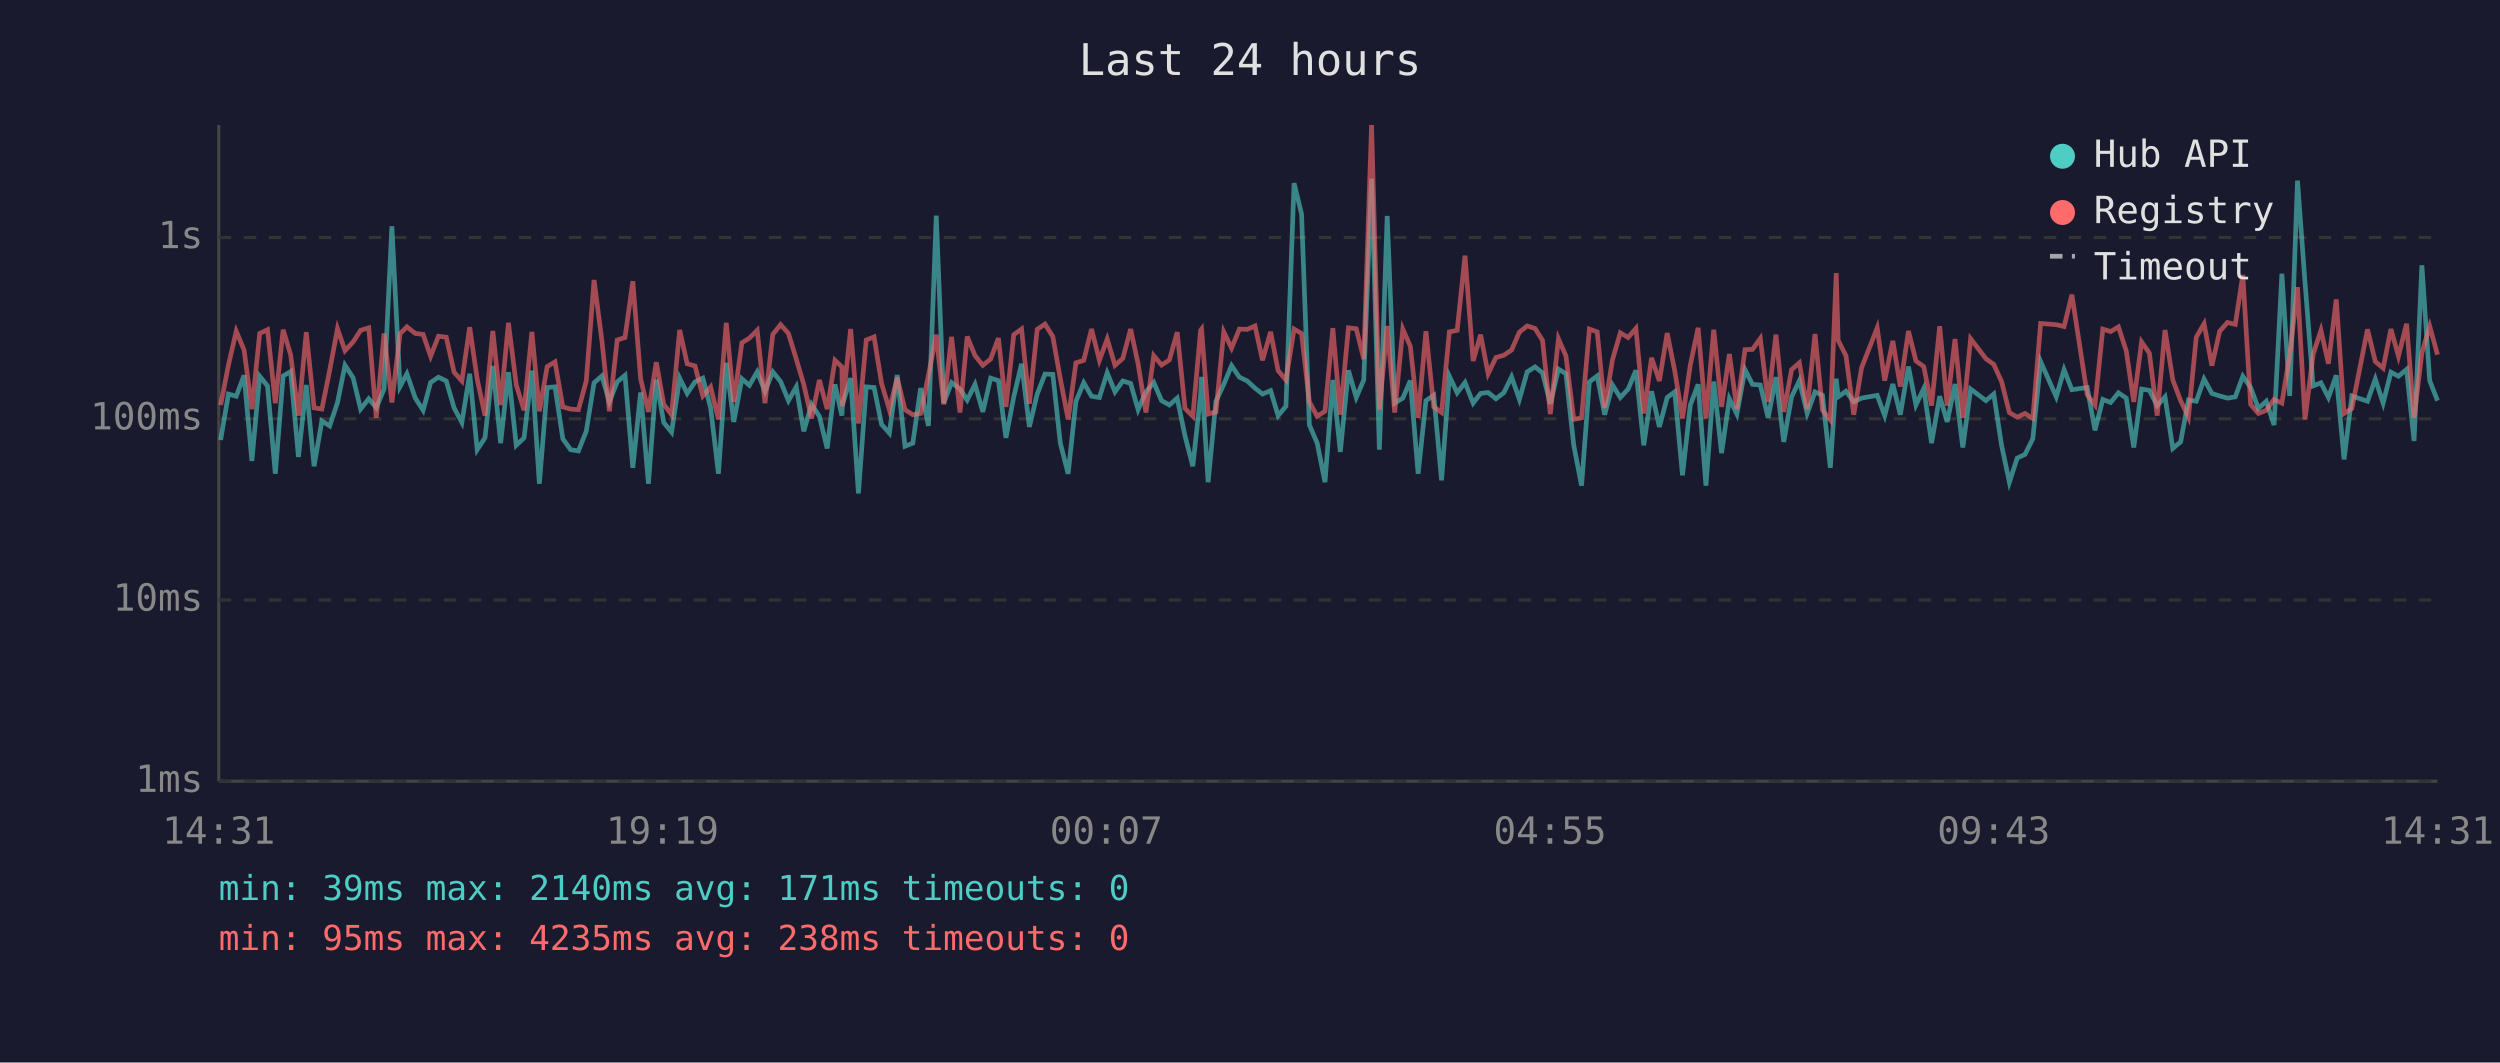
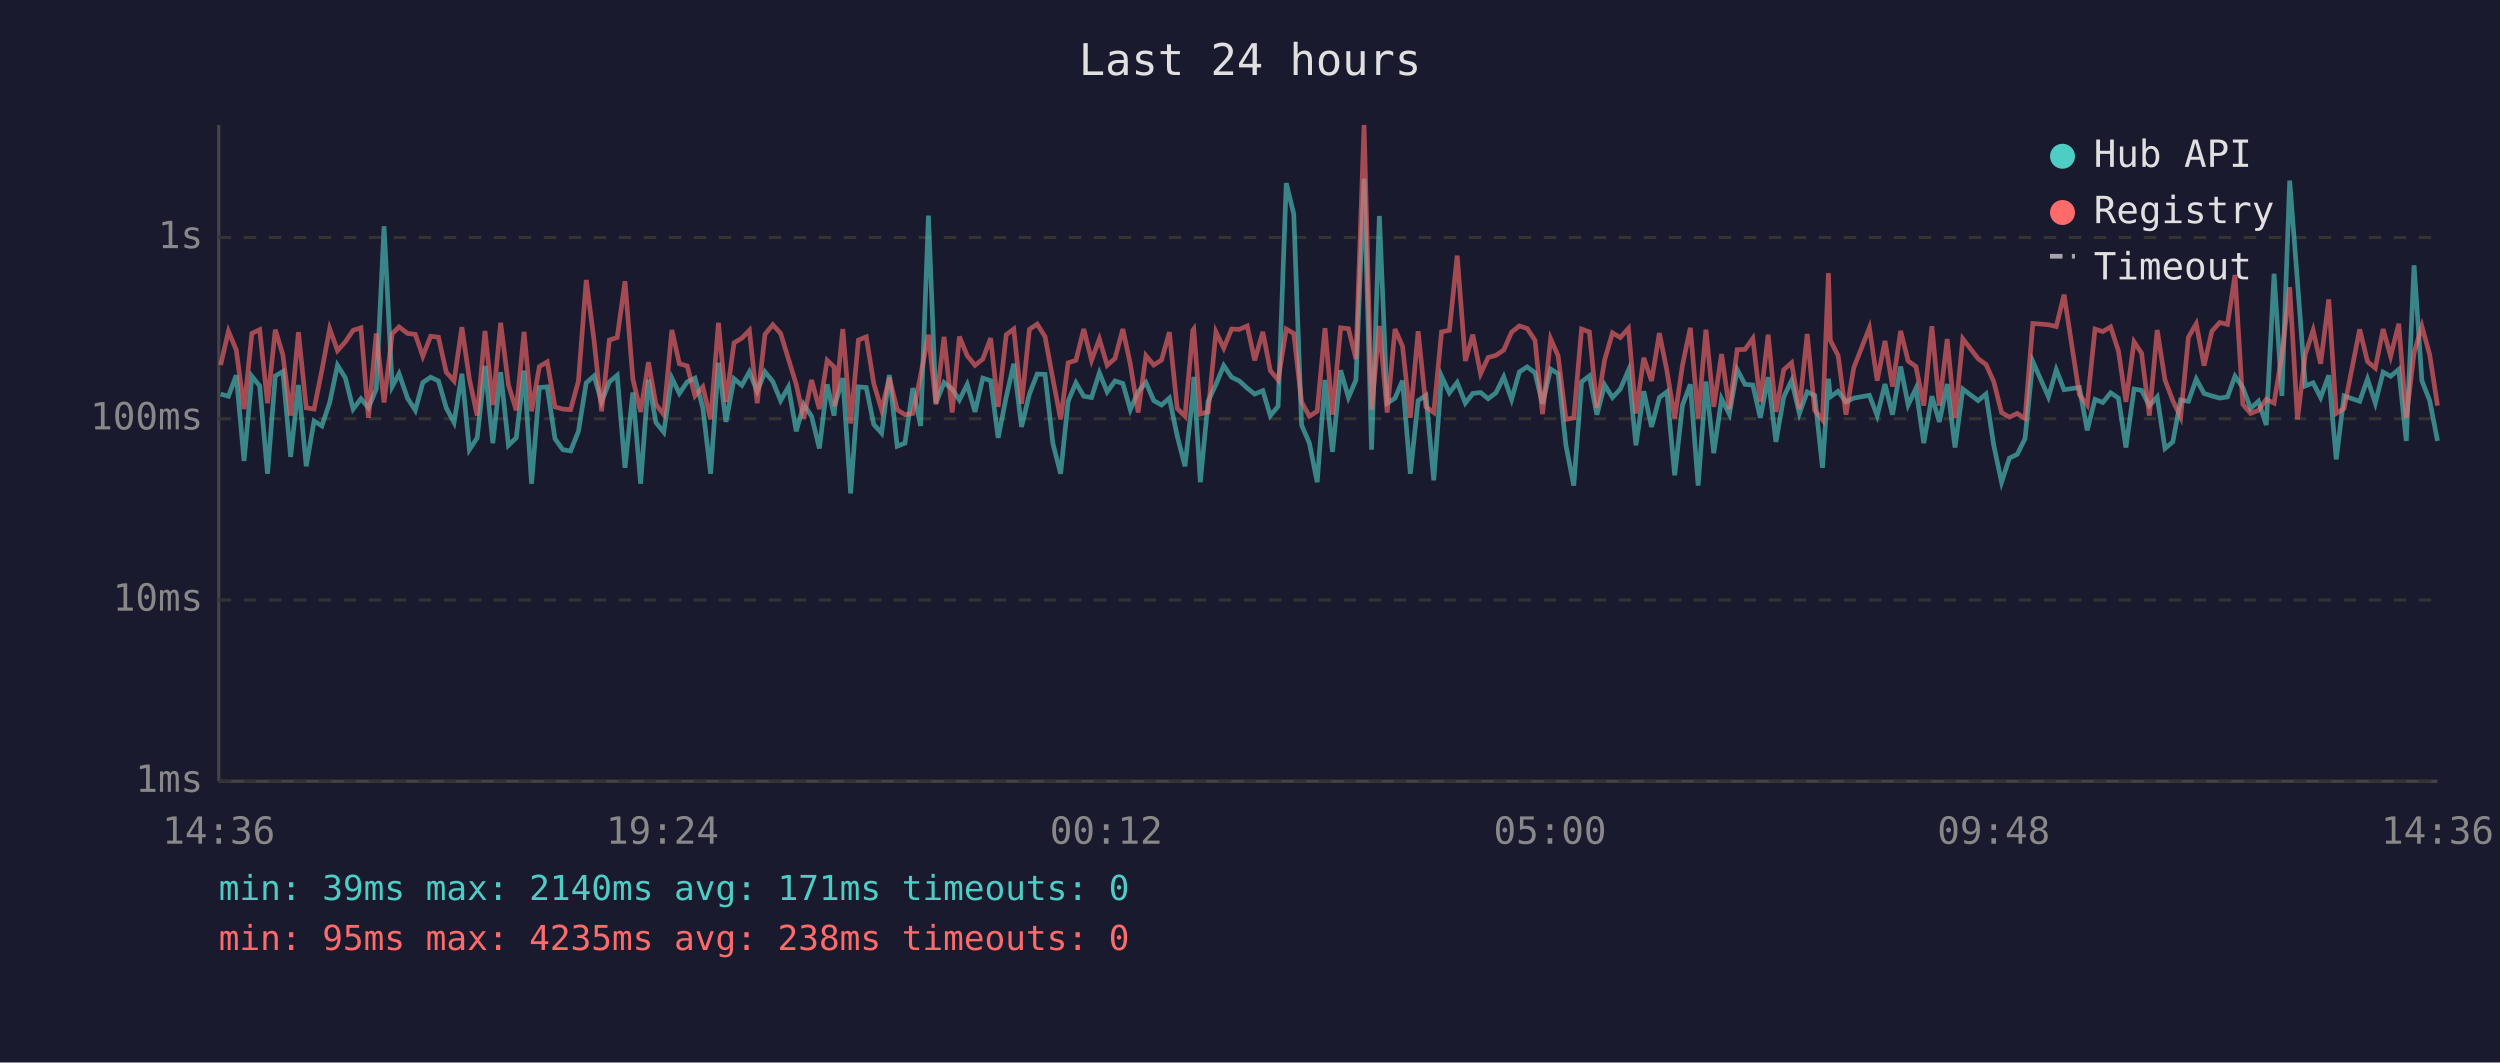
<svg xmlns="http://www.w3.org/2000/svg" viewBox="0 0 800 340" font-family="monospace" font-size="12">
  <rect width="800" height="340" fill="#1a1a2e" />
  <text x="400" y="24" fill="#e0e0e0" font-size="14" text-anchor="middle">Last 24 hours</text>
  <line x1="70" y1="40" x2="70" y2="250" stroke="#444" stroke-width="1" />
  <line x1="70" y1="250" x2="780" y2="250" stroke="#444" stroke-width="1" />
  <line x1="70" y1="250" x2="780" y2="250" stroke="#333" stroke-width="1" stroke-dasharray="4" />
  <text x="65" y="250" fill="#888" text-anchor="end" dominant-baseline="middle">1ms</text>
  <line x1="70" y1="192" x2="780" y2="192" stroke="#333" stroke-width="1" stroke-dasharray="4" />
  <text x="65" y="192" fill="#888" text-anchor="end" dominant-baseline="middle">10ms</text>
  <line x1="70" y1="134" x2="780" y2="134" stroke="#333" stroke-width="1" stroke-dasharray="4" />
  <text x="65" y="134" fill="#888" text-anchor="end" dominant-baseline="middle">100ms</text>
  <line x1="70" y1="76" x2="780" y2="76" stroke="#333" stroke-width="1" stroke-dasharray="4" />
  <text x="65" y="76" fill="#888" text-anchor="end" dominant-baseline="middle">1s</text>
-   <text x="70" y="270" fill="#888" text-anchor="middle">14:31</text>
-   <text x="212" y="270" fill="#888" text-anchor="middle">19:19</text>
-   <text x="354" y="270" fill="#888" text-anchor="middle">00:07</text>
-   <text x="496" y="270" fill="#888" text-anchor="middle">04:55</text>
-   <text x="638" y="270" fill="#888" text-anchor="middle">09:43</text>
-   <text x="780" y="270" fill="#888" text-anchor="middle">14:31</text>
-   <polyline points="70.6,140.8 73.1,126.1 75.6,126.8 78.1,120.1 80.6,147.5 83.1,120.4 85.6,123.5 88.1,151.6 90.6,120.3 93.0,118.9 95.5,146.2 98.0,123.2 100.5,149.2 103.0,134.7 105.5,136.3 108.0,128.8 110.4,116.9 113.0,120.9 115.4,130.9 118.0,127.6 120.4,130.5 122.9,124.5 125.4,72.4 128.0,123.7 130.2,119.6 132.9,127.4 135.4,131.3 137.8,122.4 140.3,120.7 142.8,121.9 145.3,130.5 147.8,135.2 150.3,119.6 152.7,143.9 155.2,140.1 157.7,117.1 160.2,141.8 162.7,119.1 165.2,142.5 167.7,140.1 170.2,118.6 172.6,154.8 175.1,124.0 177.6,123.8 180.1,140.4 182.6,143.9 185.1,144.3 187.6,138.0 190.1,122.5 192.6,120.3 195.0,128.6 197.5,122.2 200.0,120.1 202.5,149.7 205.0,125.6 207.5,154.8 210.0,121.5 212.4,135.2 214.9,138.3 217.5,121.0 219.9,125.9 222.4,122.2 224.9,121.0 227.4,130.5 229.9,151.6 232.4,116.1 234.8,135.0 237.4,121.2 239.8,123.3 242.3,119.0 244.8,125.2 247.3,119.0 249.8,122.1 252.3,128.2 254.8,123.8 257.2,138.0 259.7,129.4 262.2,133.2 264.7,143.5 267.2,123.0 269.4,133.0 269.6,129.4 272.2,121.0 274.7,157.9 277.2,123.8 279.7,124.0 282.1,135.8 284.6,138.6 287.1,120.0 289.6,142.8 292.1,141.8 294.6,124.2 297.1,136.3 299.6,69.0 302.0,129.0 304.5,122.4 307.2,124.5 309.5,128.0 312.0,123.0 314.5,131.8 317.0,121.0 319.5,121.8 321.9,140.1 324.4,127.0 326.9,116.4 329.4,136.6 331.9,126.1 334.4,119.7 336.9,119.8 339.3,141.8 341.8,151.6 344.3,128.4 346.8,122.5 349.3,126.8 351.8,127.2 354.3,119.3 356.8,125.4 359.3,121.9 361.8,122.7 364.2,131.1 366.7,125.4 369.2,122.4 371.7,128.2 374.2,129.6 376.7,127.4 379.2,139.5 381.7,149.2 384.2,126.3 384.5,120.6 386.6,154.3 389.1,128.4 391.6,123.0 394.1,117.0 396.6,120.7 399.1,121.9 401.6,124.2 404.0,126.1 406.6,125.0 409.0,133.0 411.5,130.0 414.1,58.6 416.5,68.5 419.0,136.0 421.5,141.8 424.0,154.3 426.5,121.6 428.9,144.6 431.5,118.5 434.0,127.2 436.4,121.6 438.9,57.2 441.4,143.9 443.9,69.1 446.3,129.0 448.9,127.4 451.3,121.8 453.8,151.6 456.3,128.2 458.8,126.5 461.3,153.7 463.8,120.4 466.3,125.7 468.8,122.4 471.4,129.0 473.8,125.9 476.2,125.6 478.7,127.6 481.2,125.7 483.7,120.6 486.2,127.8 488.7,119.0 491.2,117.4 493.6,119.3 496.1,129.2 498.7,118.1 501.1,119.6 503.6,142.5 506.1,155.4 508.6,122.2 511.1,120.3 513.5,132.7 516.0,123.2 518.5,127.2 521.0,124.5 523.5,118.5 526.0,142.5 528.5,125.2 531.0,136.6 533.5,127.2 535.9,125.4 538.4,152.1 540.9,129.6 543.4,123.0 545.9,155.4 548.4,122.1 550.9,145.0 553.4,127.6 555.8,132.5 558.4,118.3 560.8,123.0 563.3,123.2 565.8,133.7 568.3,120.7 570.8,141.4 573.3,127.0 575.8,121.8 578.3,132.3 580.8,125.4 583.2,126.5 585.7,149.7 587.6,121.2 588.2,127.0 590.7,125.2 593.2,128.6 595.7,127.4 600.7,126.5 603.1,133.0 605.7,122.9 608.1,132.7 610.7,117.3 613.1,129.6 615.6,124.3 618.1,141.8 620.7,126.8 623.1,135.0 625.6,122.9 628.1,143.2 630.6,124.5 635.5,128.2 638.0,126.1 640.5,142.5 643.0,154.3 645.5,146.6 648.0,145.4 650.5,140.4 653.0,115.7 658.0,127.0 660.5,118.3 663.0,124.7 667.9,124.0 670.4,137.7 672.9,127.8 675.4,128.8 677.9,125.7 680.4,127.4 682.8,143.2 685.3,124.5 687.8,124.9 690.3,129.8 692.8,127.0 695.3,143.5 697.8,141.4 700.3,128.0 702.8,128.4 705.3,121.3 707.8,125.9 710.3,126.7 712.8,127.4 715.3,127.0 717.7,120.4 720.2,124.0 722.7,130.7 725.2,128.4 727.7,136.0 730.2,87.6 732.7,126.7 735.2,57.8 737.6,90.3 740.2,123.5 742.7,122.5 745.1,127.2 747.6,120.1 750.1,147.0 752.6,126.7 757.6,128.4 760.1,121.3 762.6,129.0 765.1,119.1 767.5,120.4 770.1,118.2 772.5,141.1 775.0,84.9 777.5,121.8 780.0,128.2" fill="none" stroke="#4ecdc4" stroke-width="1.5" opacity="0.6" />
-   <polyline points="70.6,129.6 73.1,116.8 75.6,106.0 78.1,112.0 80.6,130.9 83.1,106.7 85.6,105.5 88.1,129.0 90.6,105.5 93.0,113.5 95.5,133.0 98.0,106.3 100.5,130.5 103.0,130.9 105.5,118.5 108.0,105.2 110.4,112.2 113.0,109.4 115.4,105.7 118.0,104.9 120.4,133.7 122.9,106.7 125.4,128.8 128.0,106.8 130.2,104.6 132.9,106.7 135.4,107.0 137.8,114.0 140.3,107.6 142.8,107.9 145.3,119.1 147.8,121.9 150.3,104.7 152.7,121.3 155.2,133.0 157.7,105.9 160.2,129.6 162.7,103.3 165.2,123.2 167.7,131.3 170.2,106.2 172.6,131.6 175.1,117.3 177.6,115.8 180.1,130.2 182.6,130.9 185.1,131.1 187.6,121.9 190.1,89.6 192.6,109.0 195.0,131.6 197.5,108.8 200.0,108.0 202.5,90.0 205.0,121.2 207.5,131.8 210.0,115.9 212.4,129.4 214.9,132.7 217.5,105.6 219.9,116.4 222.4,117.1 224.9,126.7 227.4,123.8 229.9,134.2 232.4,103.3 234.8,128.6 237.4,109.7 239.8,108.2 242.3,105.7 244.8,129.0 247.3,107.0 249.8,103.9 252.3,106.7 254.8,114.9 257.2,123.0 259.7,133.9 262.2,121.6 264.7,130.9 267.2,115.3 269.4,117.4 269.6,130.0 272.2,105.3 274.7,135.5 277.2,108.8 279.7,107.8 282.1,122.7 284.6,131.1 287.1,120.9 289.6,131.1 292.1,132.7 294.6,132.3 297.1,120.1 299.6,107.1 302.0,129.4 304.5,107.8 307.2,132.0 309.5,107.7 312.0,113.8 314.5,116.9 317.0,114.9 319.5,108.2 321.9,130.2 324.4,107.1 326.9,105.3 329.4,129.2 331.9,105.4 334.4,103.7 336.9,107.7 339.3,121.2 341.8,134.2 344.3,116.1 346.8,115.3 349.3,105.3 351.8,115.3 354.3,108.5 356.8,116.9 359.3,114.7 361.8,105.3 364.2,116.5 366.7,132.0 369.2,113.8 371.7,116.8 374.2,115.2 376.7,106.3 379.2,130.7 381.7,133.2 384.2,105.7 384.5,105.3 386.6,132.5 389.1,131.8 391.6,106.2 394.1,111.4 396.6,105.3 399.1,105.4 401.6,104.3 404.0,115.3 406.6,106.2 409.0,118.6 411.5,121.6 414.1,105.3 416.5,106.7 419.0,128.6 421.5,133.2 424.0,131.6 426.5,105.0 428.9,132.7 431.5,104.9 434.0,105.2 436.4,114.9 438.9,40.0 441.4,131.1 443.9,104.3 446.3,132.0 448.9,105.3 451.3,110.8 453.8,133.7 456.3,106.0 458.8,130.2 461.3,132.0 463.8,106.2 466.3,105.7 468.8,81.8 471.4,115.5 473.8,107.1 476.2,119.6 478.7,114.4 481.2,113.7 483.7,112.0 486.2,106.3 488.7,104.3 491.2,105.1 493.6,108.9 496.1,132.5 498.7,108.4 501.1,113.9 503.6,134.2 506.1,133.7 508.6,105.3 511.1,106.2 513.5,130.5 516.0,115.1 518.5,106.5 521.0,108.0 523.5,105.1 526.0,132.3 528.5,114.5 531.0,121.9 533.5,106.6 535.9,118.6 538.4,133.9 540.9,116.8 543.4,104.9 545.9,133.9 548.4,105.5 550.9,130.2 553.4,113.3 555.8,130.9 558.4,111.9 560.8,111.8 563.3,108.3 565.8,128.6 568.3,107.1 570.8,131.8 573.3,118.3 575.8,116.1 578.3,130.9 580.8,106.9 583.2,131.3 585.7,134.4 587.6,87.4 588.2,108.9 590.7,113.8 593.2,132.7 595.7,117.7 600.7,104.9 603.1,121.8 605.7,109.1 608.1,123.7 610.7,105.9 613.1,115.5 615.6,117.3 618.1,129.8 620.7,104.4 623.1,129.8 625.6,108.5 628.1,133.7 630.6,108.4 635.5,114.8 638.0,116.6 640.5,122.1 643.0,132.0 645.5,133.5 648.0,132.3 650.5,133.9 653.0,103.5 658.0,103.9 660.5,104.5 663.0,94.3 667.9,126.3 670.4,129.6 672.9,105.3 675.4,106.1 677.9,104.6 680.4,112.3 682.8,128.6 685.3,109.4 687.8,113.0 690.3,133.0 692.8,105.6 695.3,121.6 697.8,128.2 700.3,133.5 702.8,107.9 705.3,103.6 707.8,117.0 710.3,106.0 712.8,103.2 715.3,103.8 717.7,88.0 720.2,129.4 722.7,132.3 725.2,131.3 727.7,127.8 730.2,129.0 732.7,113.6 735.2,91.9 737.6,134.2 740.2,113.4 742.7,105.7 745.1,116.4 747.6,95.8 750.1,132.3 752.6,130.7 757.6,105.4 760.1,115.7 762.6,117.8 765.1,105.3 767.5,114.0 770.1,103.6 772.5,133.7 775.0,112.9 777.5,104.4 780.0,113.5" fill="none" stroke="#ff6b6b" stroke-width="1.5" opacity="0.6" />
+   <text x="70" y="270" fill="#888" text-anchor="middle">14:36</text>
+   <text x="212" y="270" fill="#888" text-anchor="middle">19:24</text>
+   <text x="354" y="270" fill="#888" text-anchor="middle">00:12</text>
+   <text x="496" y="270" fill="#888" text-anchor="middle">05:00</text>
+   <text x="638" y="270" fill="#888" text-anchor="middle">09:48</text>
+   <text x="780" y="270" fill="#888" text-anchor="middle">14:36</text>
+   <polyline points="70.6,126.1 73.1,126.8 75.6,120.1 78.1,147.5 80.6,120.4 83.1,123.5 85.6,151.6 88.1,120.3 90.5,118.9 93.0,146.2 95.5,123.2 98.0,149.2 100.5,134.7 103.0,136.3 105.5,128.8 108.0,116.9 110.5,120.9 113.0,130.9 115.5,127.6 117.9,130.5 120.4,124.5 122.9,72.4 125.5,123.7 127.7,119.6 130.4,127.4 132.9,131.3 135.3,122.4 137.8,120.7 140.3,121.9 142.8,130.5 145.3,135.2 147.8,119.6 150.2,143.9 152.7,140.1 155.2,117.1 157.7,141.8 160.2,119.1 162.7,142.5 165.2,140.1 167.7,118.6 170.1,154.8 172.6,124.0 175.1,123.8 177.6,140.4 180.1,143.9 182.6,144.3 185.1,138.0 187.6,122.5 190.1,120.3 192.5,128.6 195.0,122.2 197.5,120.1 200.0,149.7 202.5,125.6 205.0,154.8 207.5,121.5 209.9,135.2 212.4,138.3 215.0,121.0 217.4,125.9 219.9,122.2 222.4,121.0 224.9,130.5 227.4,151.6 229.9,116.1 232.3,135.0 234.9,121.2 237.4,123.3 239.8,119.0 242.3,125.2 244.8,119.0 247.3,122.1 249.8,128.2 252.3,123.8 254.8,138.0 257.2,129.4 259.7,133.2 262.2,143.5 264.7,123.0 266.9,133.0 267.2,129.4 269.7,121.0 272.2,157.9 274.7,123.8 277.2,124.0 279.6,135.8 282.1,138.6 284.6,120.0 287.1,142.8 289.6,141.8 292.1,124.2 294.6,136.3 297.1,69.0 299.5,129.0 302.1,122.4 304.7,124.5 307.0,128.0 309.5,123.0 312.0,131.8 314.5,121.0 317.0,121.8 319.4,140.1 322.0,127.0 324.4,116.4 326.9,136.6 329.4,126.1 331.9,119.7 334.4,119.8 336.9,141.8 339.4,151.6 341.8,128.4 344.3,122.5 346.8,126.8 349.3,127.2 351.8,119.3 354.3,125.4 356.8,121.9 359.3,122.7 361.7,131.1 364.2,125.4 366.7,122.4 369.2,128.2 371.7,129.6 374.2,127.4 376.7,139.5 379.2,149.2 381.7,126.3 382.0,120.6 384.1,154.3 386.6,128.4 389.1,123.0 391.6,117.0 394.1,120.7 396.6,121.9 399.1,124.2 401.5,126.1 404.1,125.0 406.5,133.0 409.0,130.0 411.6,58.6 414.0,68.5 416.5,136.0 419.0,141.8 421.5,154.3 424.0,121.6 426.4,144.6 429.0,118.5 431.5,127.2 433.9,121.6 436.5,57.2 438.9,143.9 441.4,69.1 443.9,129.0 446.4,127.4 448.8,121.8 451.3,151.6 453.8,128.2 456.3,126.5 458.8,153.7 461.3,120.4 463.8,125.7 466.3,122.4 468.9,129.0 471.3,125.9 473.8,125.6 476.2,127.6 478.7,125.7 481.2,120.6 483.7,127.8 486.2,119.0 488.7,117.4 491.2,119.3 493.6,129.2 496.2,118.1 498.6,119.6 501.1,142.5 503.6,155.4 506.1,122.2 508.6,120.3 511.0,132.7 513.5,123.2 516.0,127.2 518.5,124.5 521.1,118.5 523.5,142.5 526.0,125.2 528.5,136.6 531.0,127.2 533.4,125.4 535.9,152.1 538.4,129.6 540.9,123.0 543.4,155.4 545.9,122.1 548.4,145.0 550.9,127.6 553.4,132.5 555.9,118.3 558.4,123.0 560.9,123.2 563.3,133.7 565.8,120.7 568.3,141.4 570.8,127.0 573.3,121.8 575.8,132.3 578.3,125.4 580.7,126.5 583.2,149.7 585.1,121.2 585.7,127.0 588.2,125.2 590.7,128.6 593.2,127.4 598.2,126.5 600.7,133.0 603.2,122.9 605.6,132.7 608.2,117.3 610.6,129.6 613.1,124.3 615.6,141.8 618.2,126.8 620.6,135.0 623.1,122.9 625.6,143.2 628.1,124.5 633.0,128.2 635.5,126.1 638.0,142.5 640.5,154.3 643.0,146.6 645.5,145.4 648.0,140.4 650.5,115.7 655.5,127.0 658.0,118.3 660.5,124.7 665.4,124.0 667.9,137.7 670.4,127.8 672.9,128.8 675.4,125.7 677.9,127.4 680.3,143.2 682.9,124.5 685.3,124.9 687.8,129.8 690.3,127.0 692.8,143.5 695.3,141.4 697.8,128.0 700.3,128.4 702.8,121.3 705.3,125.9 707.8,126.7 710.3,127.4 712.8,127.0 715.2,120.4 717.7,124.0 720.2,130.7 722.7,128.4 725.2,136.0 727.7,87.6 730.2,126.7 732.7,57.8 735.2,90.3 737.7,123.5 740.2,122.5 742.6,127.2 745.2,120.1 747.6,147.0 750.1,126.7 755.1,128.4 757.6,121.3 760.1,129.0 762.6,119.1 765.0,120.4 767.6,118.2 770.0,141.1 772.5,84.9 775.0,121.8 777.5,128.2 780.0,141.1" fill="none" stroke="#4ecdc4" stroke-width="1.5" opacity="0.6" />
+   <polyline points="70.6,116.8 73.1,106.0 75.6,112.0 78.1,130.9 80.6,106.7 83.1,105.5 85.6,129.0 88.1,105.5 90.5,113.5 93.0,133.0 95.5,106.3 98.0,130.5 100.5,130.9 103.0,118.5 105.5,105.2 108.0,112.2 110.5,109.4 113.0,105.7 115.5,104.9 117.9,133.7 120.4,106.7 122.9,128.8 125.5,106.8 127.7,104.6 130.4,106.7 132.9,107.0 135.3,114.0 137.8,107.6 140.3,107.9 142.8,119.1 145.3,121.9 147.8,104.7 150.2,121.3 152.7,133.0 155.2,105.9 157.7,129.6 160.2,103.3 162.7,123.2 165.2,131.3 167.7,106.2 170.1,131.6 172.6,117.3 175.1,115.8 177.6,130.2 180.1,130.9 182.6,131.1 185.1,121.9 187.6,89.6 190.1,109.0 192.5,131.6 195.0,108.8 197.5,108.0 200.0,90.0 202.5,121.2 205.0,131.8 207.5,115.9 209.9,129.4 212.4,132.7 215.0,105.6 217.4,116.4 219.9,117.1 222.4,126.7 224.9,123.8 227.4,134.2 229.9,103.3 232.3,128.6 234.9,109.7 237.4,108.2 239.8,105.7 242.3,129.0 244.8,107.0 247.3,103.9 249.8,106.7 252.3,114.9 254.8,123.0 257.2,133.9 259.7,121.6 262.2,130.9 264.7,115.3 266.9,117.4 267.2,130.0 269.7,105.3 272.2,135.5 274.7,108.8 277.2,107.8 279.6,122.7 282.1,131.1 284.6,120.9 287.1,131.1 289.6,132.7 292.1,132.3 294.6,120.1 297.1,107.1 299.5,129.4 302.1,107.8 304.7,132.0 307.0,107.7 309.5,113.8 312.0,116.9 314.5,114.9 317.0,108.2 319.4,130.2 322.0,107.1 324.4,105.3 326.9,129.2 329.4,105.4 331.9,103.7 334.4,107.7 336.9,121.2 339.4,134.2 341.8,116.1 344.3,115.3 346.8,105.3 349.3,115.3 351.8,108.5 354.3,116.9 356.8,114.7 359.3,105.3 361.7,116.5 364.2,132.0 366.7,113.8 369.2,116.8 371.7,115.2 374.2,106.3 376.7,130.7 379.2,133.2 381.7,105.7 382.0,105.3 384.1,132.5 386.6,131.8 389.1,106.2 391.6,111.4 394.1,105.3 396.6,105.4 399.1,104.3 401.5,115.3 404.1,106.2 406.5,118.6 409.0,121.6 411.6,105.3 414.0,106.7 416.5,128.6 419.0,133.2 421.5,131.6 424.0,105.0 426.4,132.7 429.0,104.9 431.5,105.2 433.9,114.9 436.5,40.0 438.9,131.1 441.4,104.3 443.9,132.0 446.4,105.3 448.8,110.8 451.3,133.7 453.8,106.0 456.3,130.2 458.8,132.0 461.3,106.2 463.8,105.7 466.3,81.8 468.9,115.5 471.3,107.1 473.8,119.6 476.2,114.4 478.7,113.7 481.2,112.0 483.7,106.3 486.2,104.3 488.7,105.1 491.2,108.9 493.6,132.5 496.2,108.4 498.6,113.9 501.1,134.2 503.6,133.7 506.1,105.3 508.6,106.2 511.0,130.5 513.5,115.1 516.0,106.5 518.5,108.0 521.1,105.1 523.5,132.3 526.0,114.5 528.5,121.9 531.0,106.6 533.4,118.6 535.9,133.9 538.4,116.8 540.9,104.9 543.4,133.9 545.9,105.5 548.4,130.2 550.9,113.3 553.4,130.9 555.9,111.9 558.4,111.8 560.9,108.3 563.3,128.6 565.8,107.1 568.3,131.8 570.8,118.3 573.3,116.1 575.8,130.9 578.3,106.9 580.7,131.3 583.2,134.4 585.1,87.4 585.7,108.9 588.2,113.8 590.7,132.7 593.2,117.7 598.2,104.9 600.7,121.8 603.2,109.1 605.6,123.7 608.2,105.9 610.6,115.5 613.1,117.3 615.6,129.8 618.2,104.4 620.6,129.8 623.1,108.5 625.6,133.7 628.1,108.4 633.0,114.8 635.5,116.6 638.0,122.1 640.5,132.0 643.0,133.5 645.5,132.3 648.0,133.9 650.5,103.5 655.5,103.9 658.0,104.5 660.5,94.3 665.4,126.3 667.9,129.6 670.4,105.3 672.9,106.1 675.4,104.6 677.9,112.3 680.3,128.6 682.9,109.4 685.3,113.0 687.8,133.0 690.3,105.6 692.8,121.6 695.3,128.2 697.8,133.5 700.3,107.9 702.8,103.6 705.3,117.0 707.8,106.0 710.3,103.2 712.8,103.8 715.2,88.0 717.7,129.4 720.2,132.3 722.7,131.3 725.2,127.8 727.7,129.0 730.2,113.6 732.7,91.9 735.2,134.2 737.7,113.4 740.2,105.7 742.6,116.4 745.2,95.8 747.6,132.3 750.1,130.7 755.1,105.4 757.6,115.7 760.1,117.8 762.6,105.3 765.0,114.0 767.6,103.6 770.0,133.7 772.5,112.9 775.0,104.4 777.5,113.5 780.0,129.8" fill="none" stroke="#ff6b6b" stroke-width="1.5" opacity="0.6" />
  <circle cx="660" cy="50" r="4" fill="#4ecdc4" />
  <text x="670" y="50" fill="#e0e0e0" dominant-baseline="middle">Hub API</text>
  <circle cx="660" cy="68" r="4" fill="#ff6b6b" />
  <text x="670" y="68" fill="#e0e0e0" dominant-baseline="middle">Registry</text>
  <line x1="656" y1="82" x2="664" y2="82" stroke="#e0e0e0" stroke-width="1.5" stroke-dasharray="4,3" opacity="0.7" />
  <text x="670" y="86" fill="#e0e0e0" dominant-baseline="middle">Timeout</text>
  <text x="70" y="288" fill="#4ecdc4" font-size="11">min: 39ms  max: 2140ms  avg: 171ms  timeouts: 0</text>
  <text x="70" y="304" fill="#ff6b6b" font-size="11">min: 95ms  max: 4235ms  avg: 238ms  timeouts: 0</text>
</svg>
